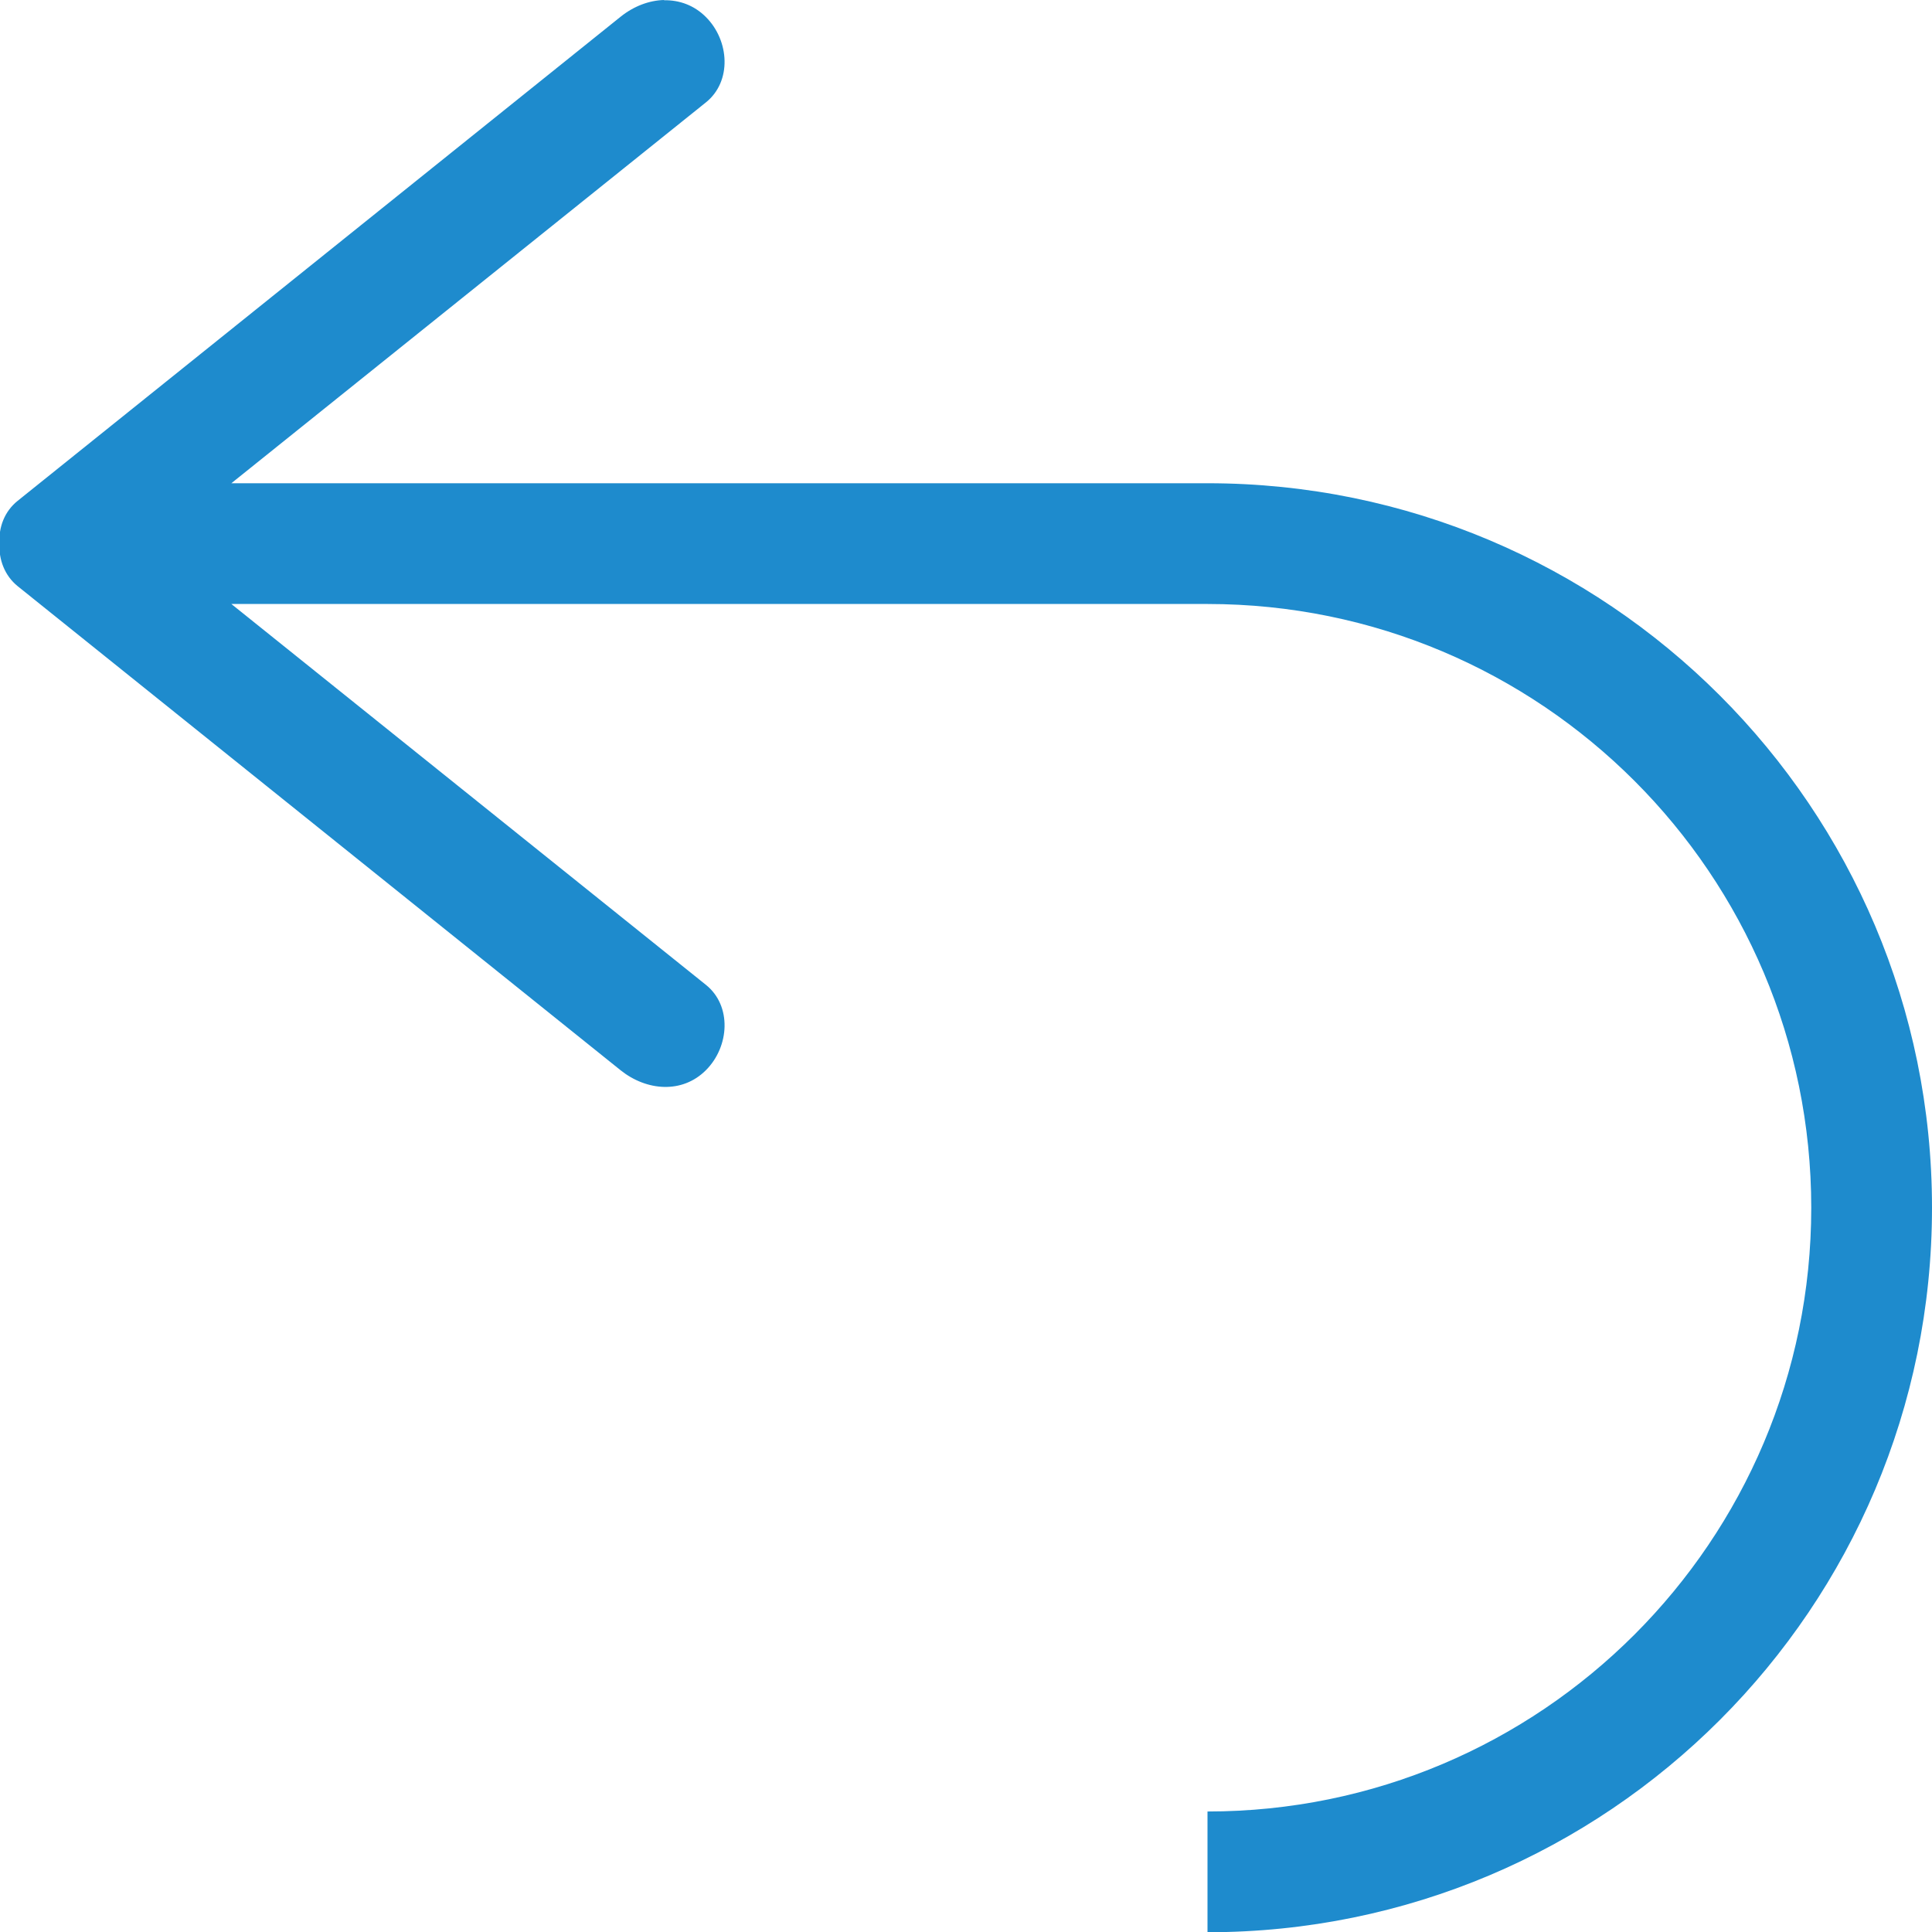
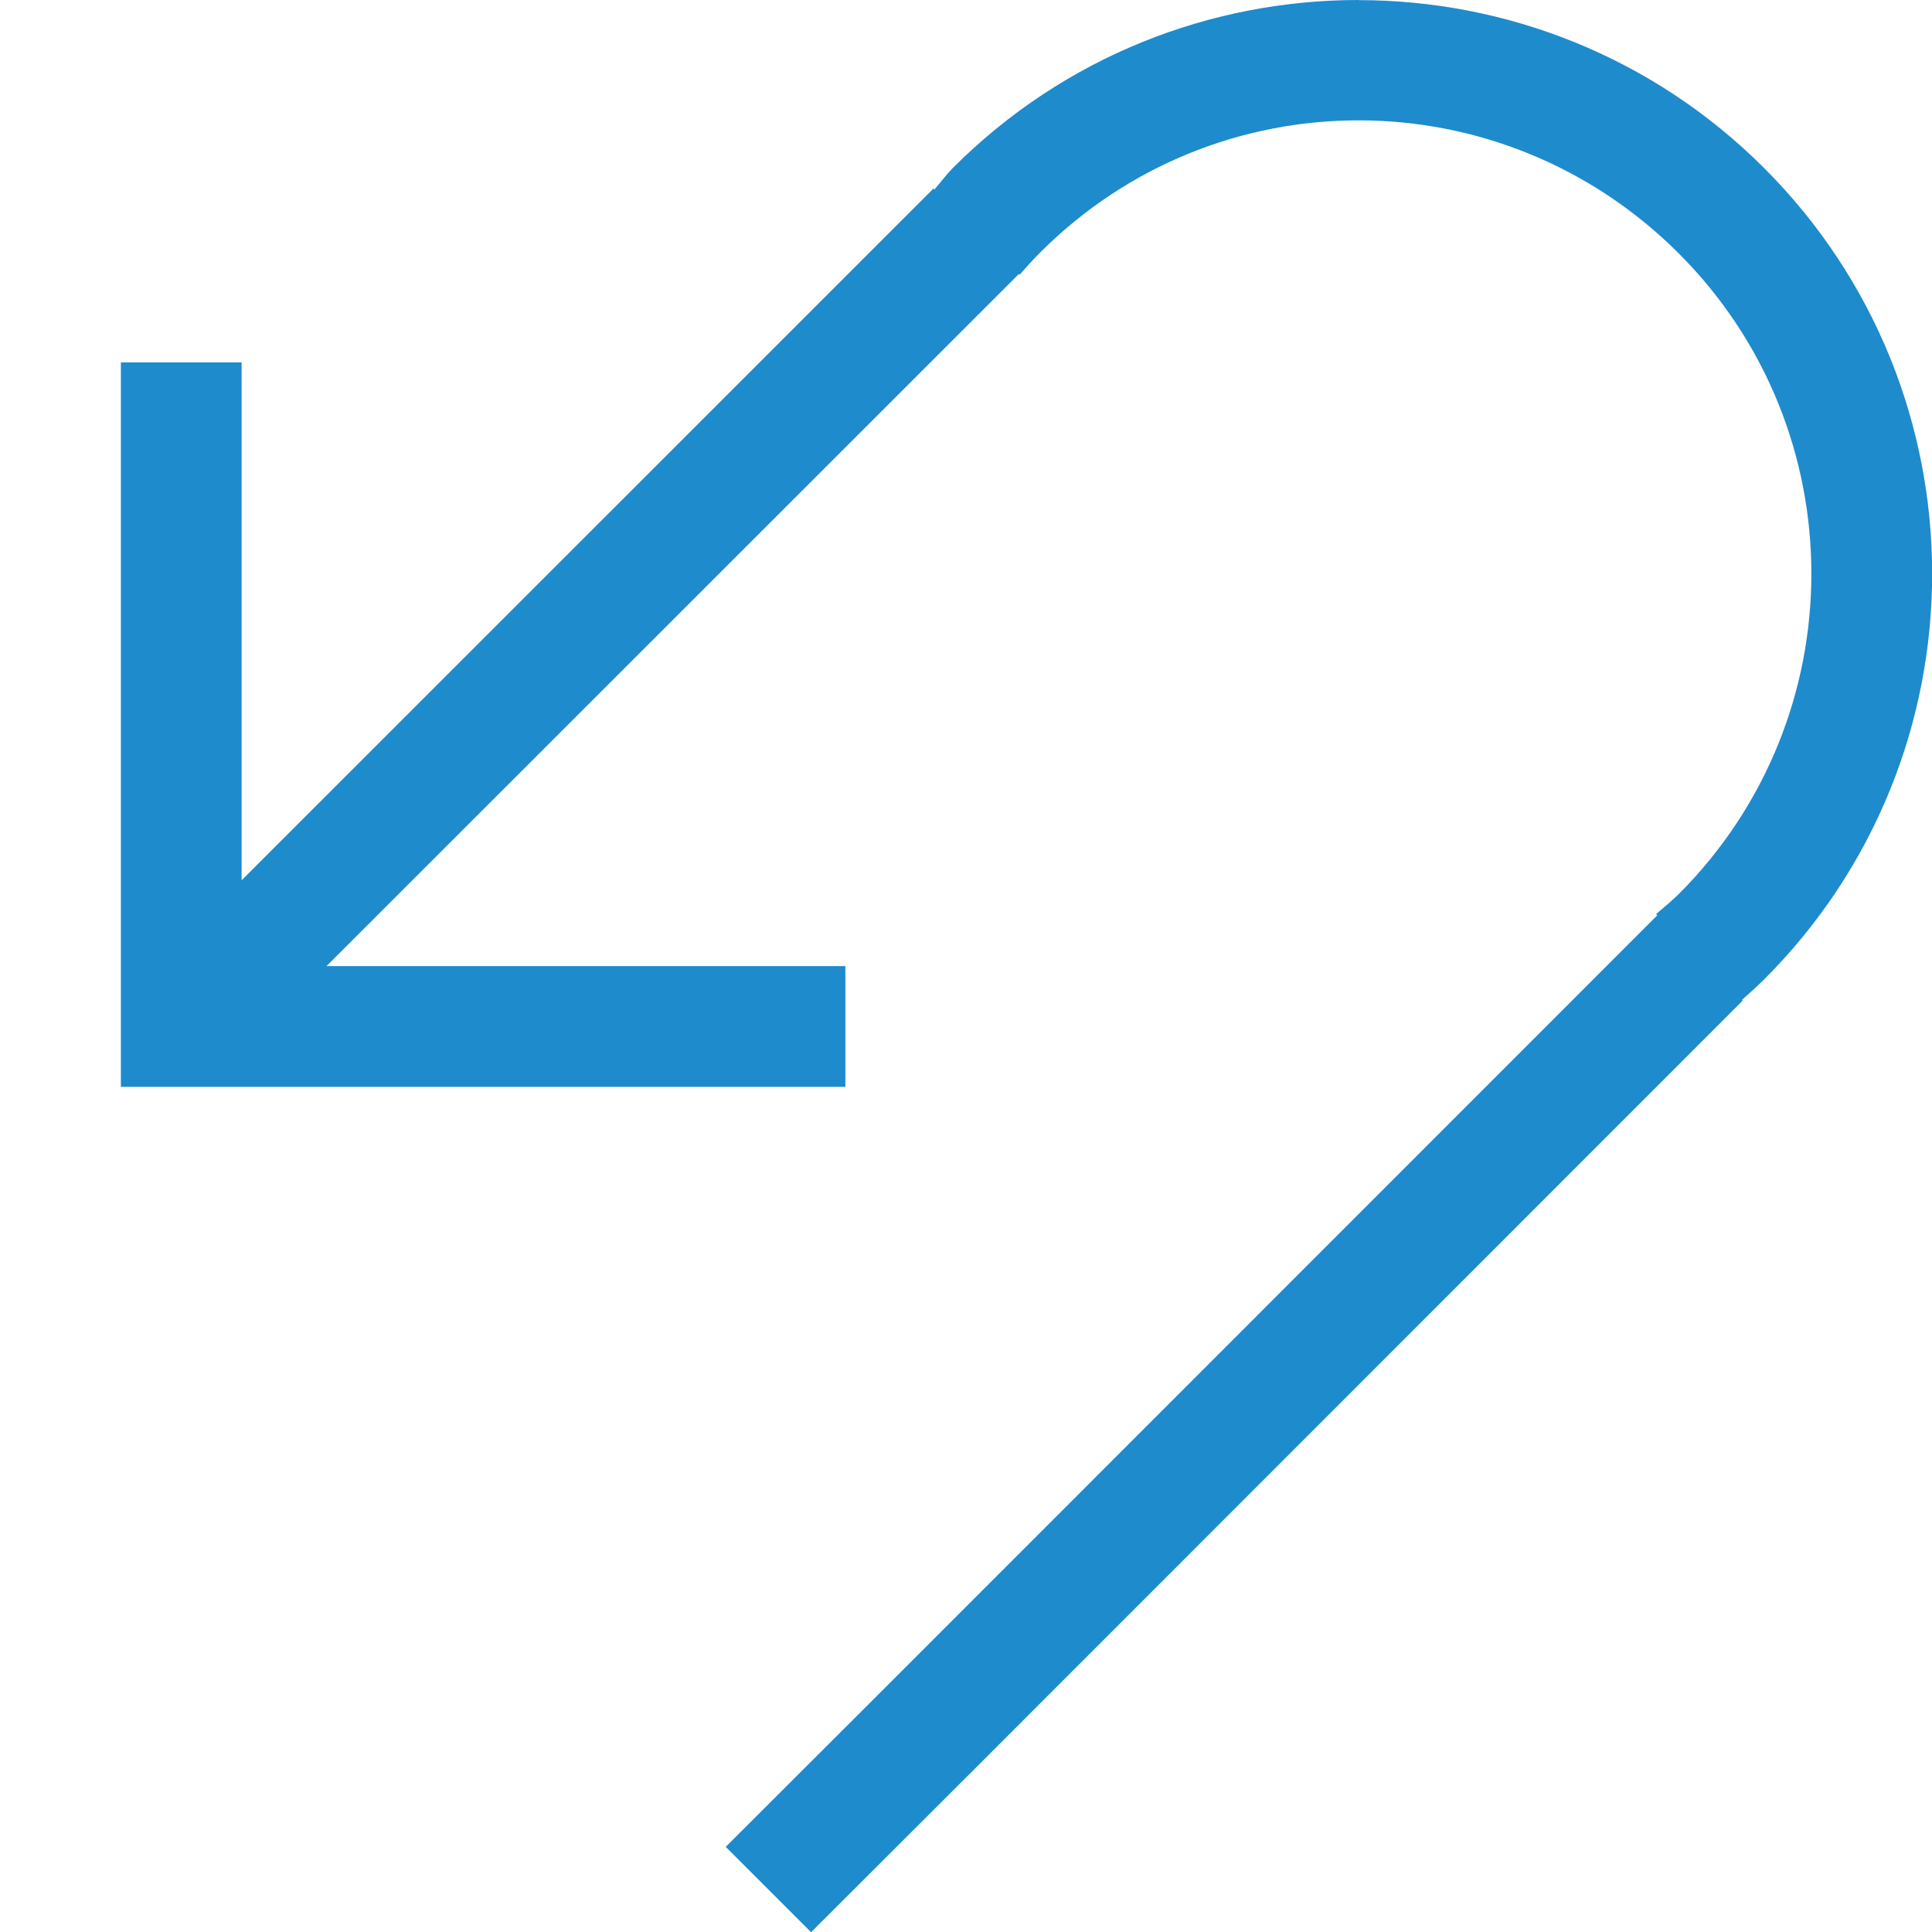
- <svg xmlns="http://www.w3.org/2000/svg" viewBox="0 0 16 16">
- /&amp;amp;gt;<path d="m5.5 0c-.125.003-.253.052-.361.139l-4.992 4.008c-.111.089-.158.219-.152.354-.005.133.042.265.152.354l4.992 4.008c.216.173.511.196.707 0s.216-.534 0-.707l-3.93-3.154h8.084a5 5 0 0 1 5 5 5 5 0 0 1 -5 5v1a6 6 0 0 0 6-6 6 6 0 0 0 -6-6h-8.084l3.93-3.154c.216-.173.196-.511 0-.707-.098-.098-.22-.141-.346-.139z" fill="#1e8bcd" />
+ <svg xmlns="http://www.w3.org/2000/svg" viewBox="0 0 16 16">/&amp;amp;amp;gt;<path d="m11.25 0c-1.216 0-2.432.463-3.359 1.391-.058.06-.098.115-.152.178l-.008-.008-5.73 5.729v-4.289h-1v6h1 5v-1h-4.297l5.734-5.732.006.006c.055-.063.111-.124.17-.184 1.464-1.464 3.825-1.457 5.289.008 1.464 1.464 1.464 3.84 0 5.305-.06.058-.124.112-.188.166l.01.01-6.363 6.365-1.352 1.35.707.707 1.352-1.35 6.363-6.365-.006-.006c.062-.055.124-.111.184-.17 1.855-1.855 1.855-4.864 0-6.719-.927-.927-2.144-1.391-3.359-1.391z" fill="#1e8bcd" />
</svg>
